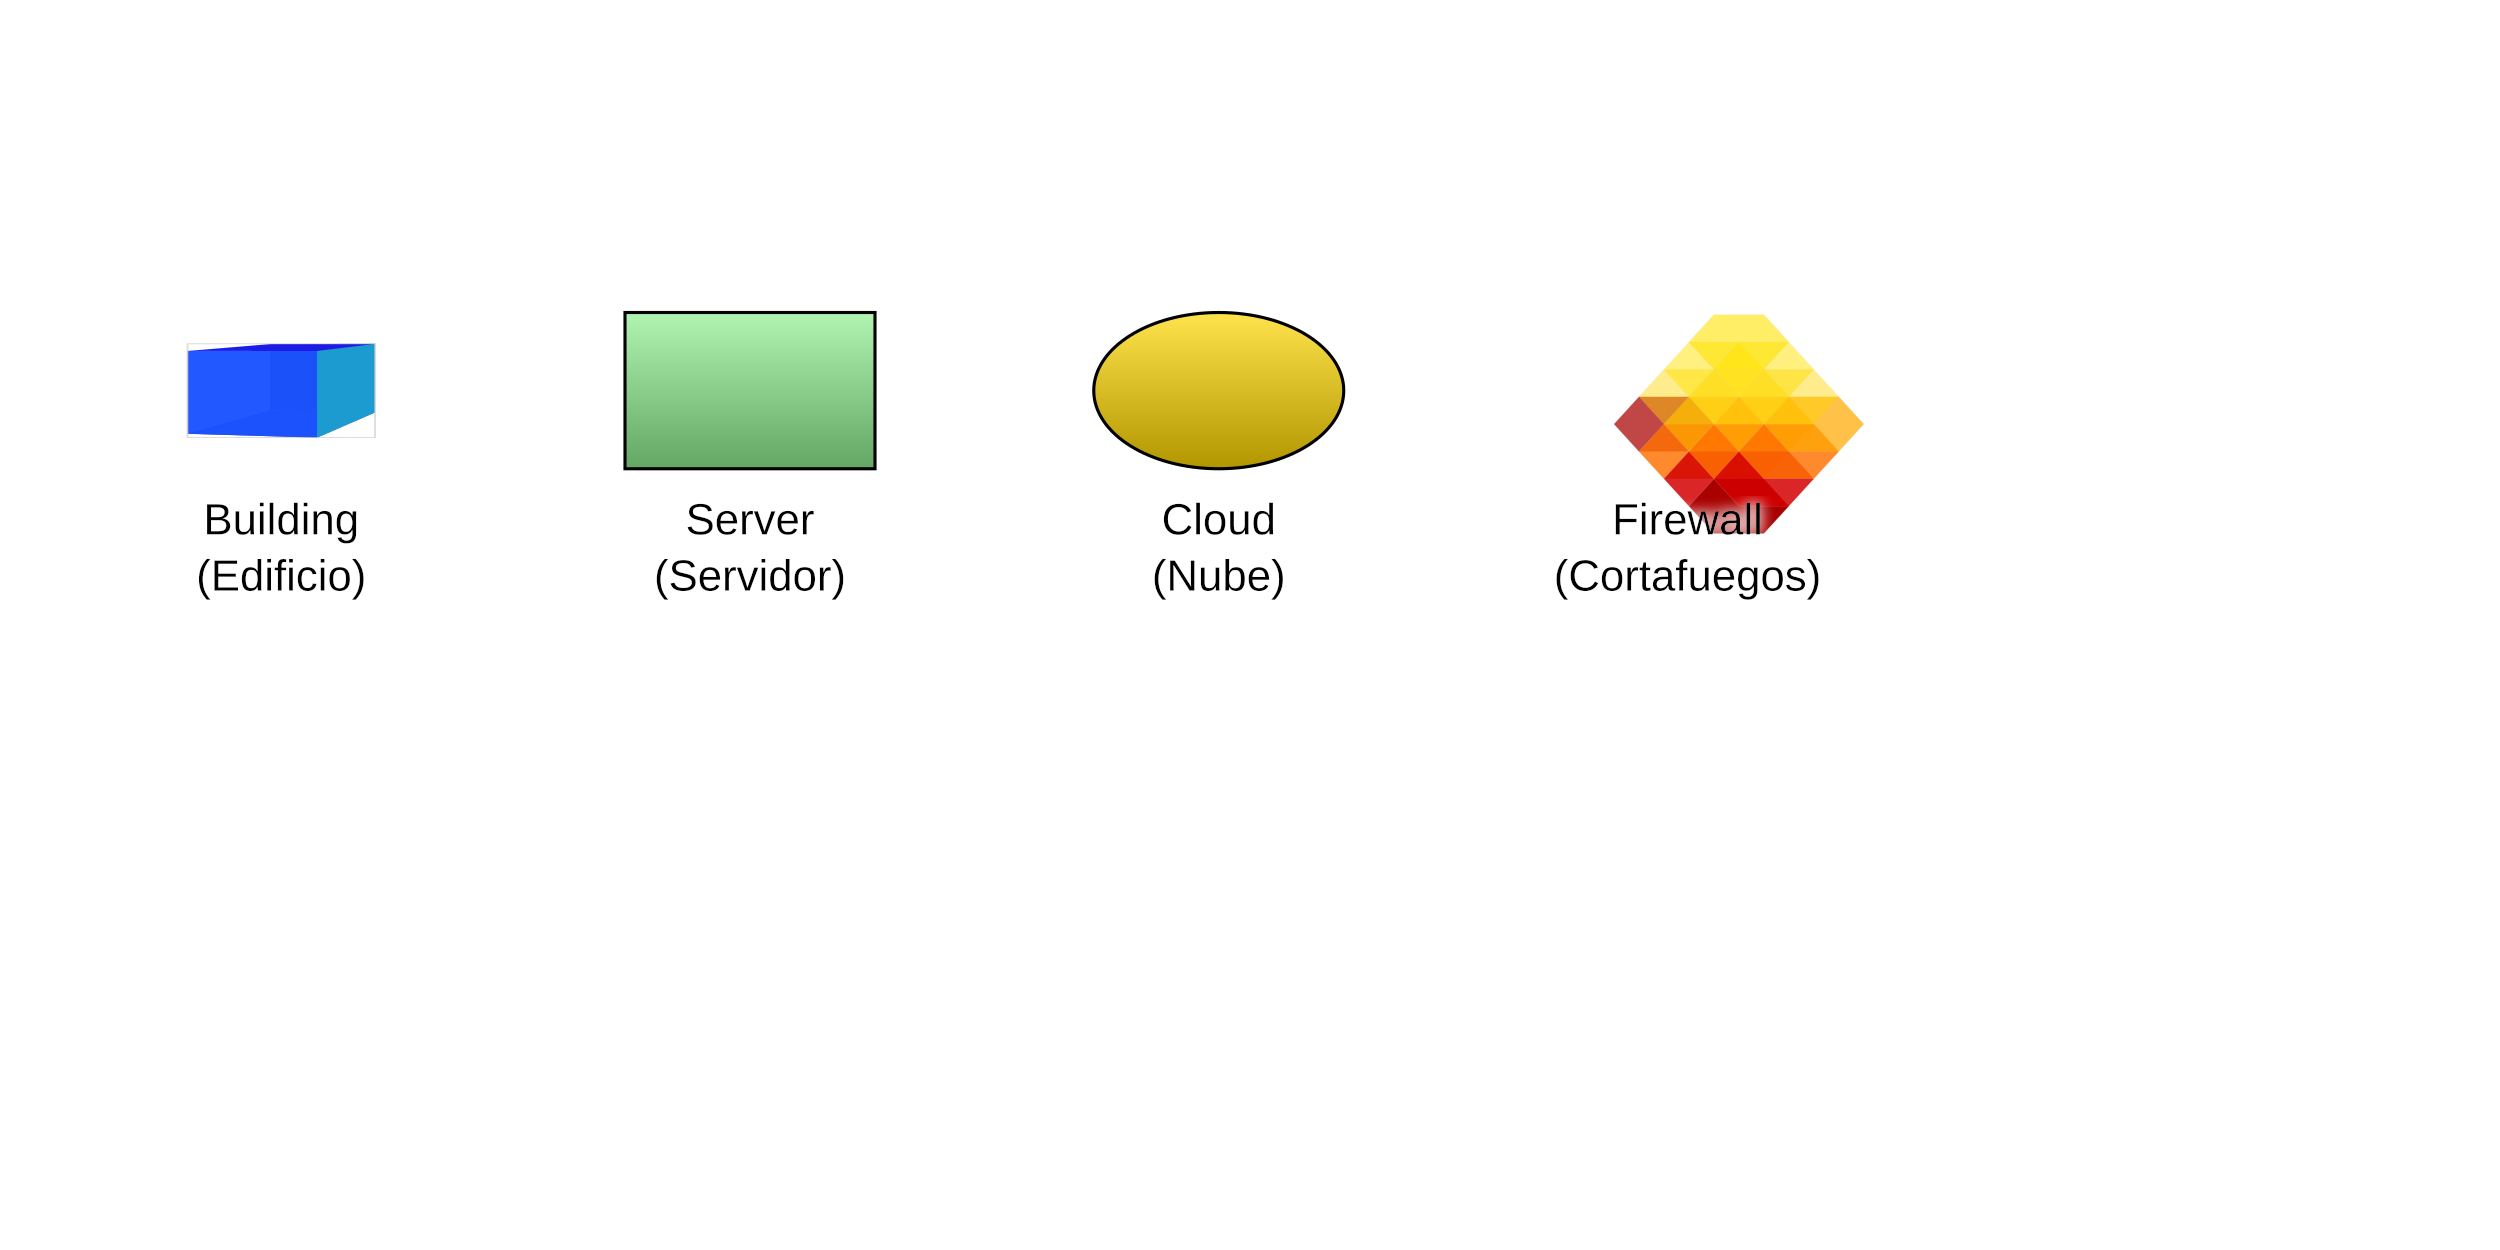
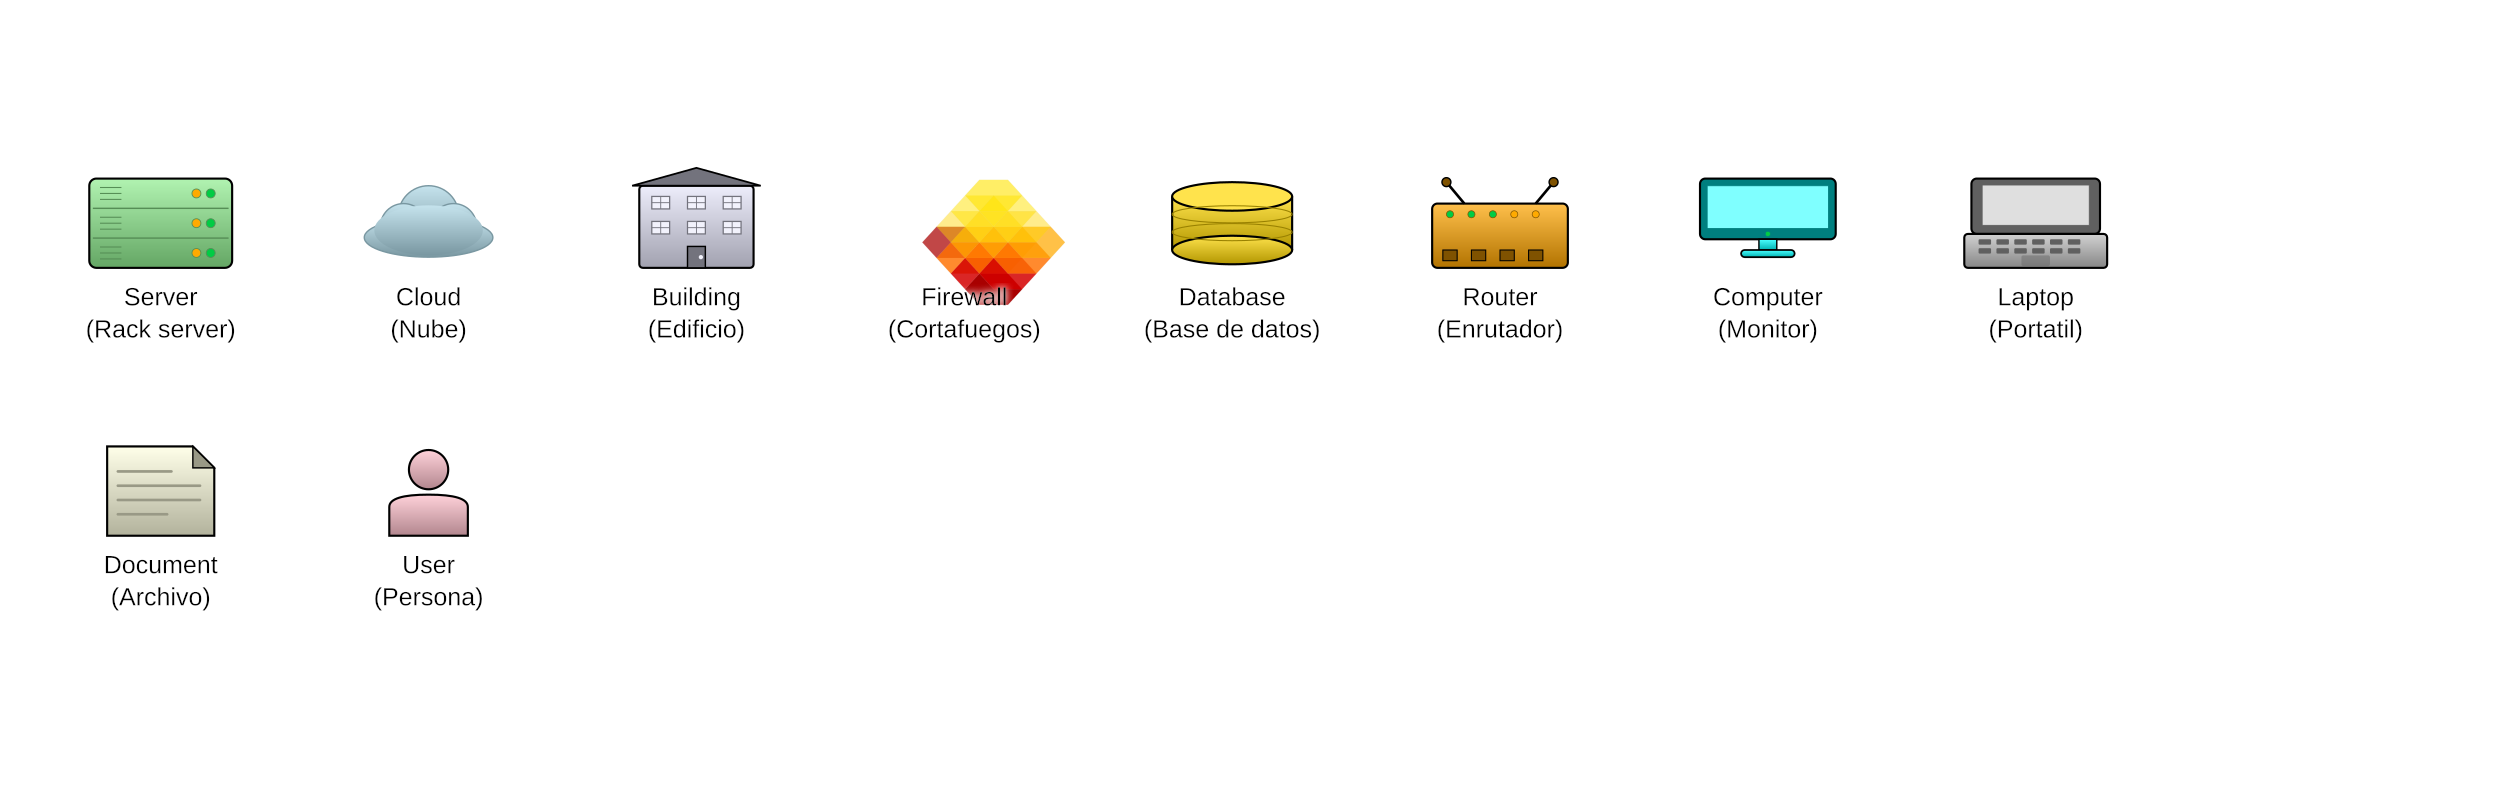
- <svg xmlns="http://www.w3.org/2000/svg" baseProfile="full" height="400" version="1.1" viewBox="0,0,800,400" width="800">
+ <svg xmlns="http://www.w3.org/2000/svg" baseProfile="full" height="450" version="1.1" viewBox="0,0,1400,450" width="1400">
  <defs>
    <filter height="140%" id="text-glow" width="140%" x="-20%" y="-20%">
      <feGaussianBlur in="SourceGraphic" result="blur" stdDeviation="2" />
      <feFlood flood-color="white" flood-opacity="1" result="color" />
      <feComposite in="color" in2="blur" operator="in" result="shadow" />
      <feMerge>
        <feMergeNode in="shadow" />
        <feMergeNode in="shadow" />
        <feMergeNode in="SourceGraphic" />
      </feMerge>
    </filter>
    <marker id="arrow-end" markerHeight="10" markerWidth="10" orient="auto" refX="10" refY="5">
      <path d="M 0 0 L 10 5 L 0 10 z" fill="black" />
    </marker>
    <marker id="arrow-start" markerHeight="10" markerWidth="10" orient="auto" refX="0" refY="5">
      <path d="M 10 0 L 0 5 L 10 10 z" fill="black" />
    </marker>
    <marker id="circle-start" markerHeight="10" markerWidth="10" orient="auto" refX="5" refY="5">
      <circle cx="5" cy="5" fill="black" r="4" />
    </marker>
    <marker id="circle-end" markerHeight="10" markerWidth="10" orient="auto" refX="5" refY="5">
      <circle cx="5" cy="5" fill="black" r="4" />
    </marker>
-     <linearGradient id="gradient-building1" x1="0%" x2="0%" y1="0%" y2="100%">
-       <stop offset="0%" stop-color="#c5e3ed" />
-       <stop offset="100%" stop-color="#7997a1" />
-     </linearGradient>
    <linearGradient id="gradient-server1" x1="0%" x2="0%" y1="0%" y2="100%">
      <stop offset="0%" stop-color="#b1f3b1" />
      <stop offset="100%" stop-color="#64a664" />
    </linearGradient>
    <linearGradient id="gradient-cloud1" x1="0%" x2="0%" y1="0%" y2="100%">
+       <stop offset="0%" stop-color="#c5e3ed" />
+       <stop offset="100%" stop-color="#7997a1" />
+     </linearGradient>
+     <linearGradient id="gradient-building1" x1="0%" x2="0%" y1="0%" y2="100%">
+       <stop offset="0%" stop-color="#ededfb" />
+       <stop offset="100%" stop-color="#a1a1af" />
+     </linearGradient>
+     <linearGradient id="gradient-database1" x1="0%" x2="0%" y1="0%" y2="100%">
      <stop offset="0%" stop-color="#ffe34c" />
      <stop offset="100%" stop-color="#b29600" />
    </linearGradient>
+     <linearGradient id="gradient-router1" x1="0%" x2="0%" y1="0%" y2="100%">
+       <stop offset="0%" stop-color="#ffc04c" />
+       <stop offset="100%" stop-color="#b27300" />
+     </linearGradient>
+     <linearGradient id="gradient-computer1" x1="0%" x2="0%" y1="0%" y2="100%">
+       <stop offset="0%" stop-color="#4cffff" />
+       <stop offset="100%" stop-color="#00b2b2" />
+     </linearGradient>
+     <linearGradient id="gradient-laptop1" x1="0%" x2="0%" y1="0%" y2="100%">
+       <stop offset="0%" stop-color="#d2d2d2" />
+       <stop offset="100%" stop-color="#868686" />
+     </linearGradient>
+     <linearGradient id="gradient-document1" x1="0%" x2="0%" y1="0%" y2="100%">
+       <stop offset="0%" stop-color="#ffffe9" />
+       <stop offset="100%" stop-color="#b2b29c" />
+     </linearGradient>
+     <linearGradient id="gradient-user1" x1="0%" x2="0%" y1="0%" y2="100%">
+       <stop offset="0%" stop-color="#ffd2da" />
+       <stop offset="100%" stop-color="#b2868e" />
+     </linearGradient>
  </defs>
+   <g id="server1">
+     <rect fill="url(#gradient-server1)" height="50" rx="4" ry="4" stroke="black" stroke-width="1.2" width="80" x="50" y="100" />
+     <line stroke="#568e56" stroke-width="0.8" x1="52" x2="128" y1="116.667" y2="116.667" />
+     <line stroke="#568e56" stroke-width="0.8" x1="52" x2="128" y1="133.333" y2="133.333" />
+     <circle cx="118" cy="108.333" fill="#00cc44" r="2.5" stroke="#568e56" stroke-width="0.5" />
+     <circle cx="110" cy="108.333" fill="#ffaa00" r="2.5" stroke="#568e56" stroke-width="0.5" />
+     <circle cx="118" cy="125.0" fill="#00cc44" r="2.5" stroke="#568e56" stroke-width="0.5" />
+     <circle cx="110" cy="125.0" fill="#ffaa00" r="2.5" stroke="#568e56" stroke-width="0.5" />
+     <circle cx="118" cy="141.667" fill="#00cc44" r="2.5" stroke="#568e56" stroke-width="0.5" />
+     <circle cx="110" cy="141.667" fill="#ffaa00" r="2.5" stroke="#568e56" stroke-width="0.5" />
+     <line stroke="#568e56" stroke-width="0.6" x1="56" x2="68" y1="105.0" y2="105.0" />
+     <line stroke="#568e56" stroke-width="0.6" x1="56" x2="68" y1="108.333" y2="108.333" />
+     <line stroke="#568e56" stroke-width="0.6" x1="56" x2="68" y1="111.667" y2="111.667" />
+     <line stroke="#568e56" stroke-width="0.6" x1="56" x2="68" y1="121.667" y2="121.667" />
+     <line stroke="#568e56" stroke-width="0.6" x1="56" x2="68" y1="125.0" y2="125.0" />
+     <line stroke="#568e56" stroke-width="0.6" x1="56" x2="68" y1="128.333" y2="128.333" />
+     <line stroke="#568e56" stroke-width="0.6" x1="56" x2="68" y1="138.333" y2="138.333" />
+     <line stroke="#568e56" stroke-width="0.6" x1="56" x2="68" y1="141.667" y2="141.667" />
+     <line stroke="#568e56" stroke-width="0.6" x1="56" x2="68" y1="145.0" y2="145.0" />
+   </g>
+   <g id="cloud1">
+     <ellipse cx="240.0" cy="133.0" fill="url(#gradient-cloud1)" rx="36.0" ry="11.0" stroke="#7997a1" stroke-width="0.8" />
+     <circle cx="240.0" cy="121.0" fill="url(#gradient-cloud1)" r="17.0" stroke="#7997a1" stroke-width="0.8" />
+     <circle cx="226.0" cy="127.0" fill="url(#gradient-cloud1)" r="13.0" stroke="#7997a1" stroke-width="0.8" />
+     <circle cx="254.0" cy="127.0" fill="url(#gradient-cloud1)" r="13.0" stroke="#7997a1" stroke-width="0.8" />
+     <ellipse cx="240.0" cy="129.0" fill="url(#gradient-cloud1)" rx="30.4" ry="14" stroke="none" />
+   </g>
  <g id="building1">
-     <g transform="translate(60.0,110.0) scale(1.204819,0.6928406) translate(-0.9,-1.4)">
-       <path d="M 22.754,32.117 0.945,43 V 4.729 L 22.754,1.57 Z" fill="#e9e9ff" stroke="none" />
-       <path d="M 50.713,33.121 V 1.463 L 22.754,1.57 V 32.117 Z" fill="#353564" stroke="none" />
-       <path d="M 50.713,33.121 35.296,44.771 0.945,43 22.754,32.117 Z" fill="#4d4d9f" stroke="none" />
-       <path d="M 50.713,1.463 35.296,4.738 0.945,4.729 22.754,1.57 Z" fill="#1c1ce6" opacity="1" stroke="none" />
-       <path d="M 35.296,44.771 V 4.738 L 0.945,4.729 V 43 Z" fill="#1a52ff" opacity="0.96" stroke="none" />
-       <path d="M 50.713,33.121 35.296,44.771 V 4.738 L 50.713,1.463 Z" fill="#1c9bd0" stroke="none" />
-       <rect fill="none" height="43.3" opacity="0.67" stroke="#cbcbcb" stroke-width="0.48" width="49.8" x="0.9" y="1.4" />
-     </g>
-   </g>
-   <rect fill="url(#gradient-server1)" height="50" stroke="black" width="80" x="200" y="100" />
-   <ellipse cx="390.0" cy="125.0" fill="url(#gradient-cloud1)" rx="40.0" ry="25.0" stroke="black" />
+     <rect fill="url(#gradient-building1)" height="46" rx="2" ry="2" stroke="black" stroke-width="1.2" width="64" x="358" y="104" />
+     <polygon fill="#73737d" points="354,104 390.0,94 426,104" stroke="black" stroke-width="1.0" />
+     <rect fill="#f2f2fc" height="7" stroke="#73737d" stroke-width="0.7" width="10" x="365" y="110" />
+     <line stroke="#73737d" stroke-width="0.5" x1="370.0" x2="370.0" y1="110" y2="117" />
+     <line stroke="#73737d" stroke-width="0.5" x1="365" x2="375" y1="113.5" y2="113.5" />
+     <rect fill="#f2f2fc" height="7" stroke="#73737d" stroke-width="0.7" width="10" x="385" y="110" />
+     <line stroke="#73737d" stroke-width="0.5" x1="390.0" x2="390.0" y1="110" y2="117" />
+     <line stroke="#73737d" stroke-width="0.5" x1="385" x2="395" y1="113.5" y2="113.5" />
+     <rect fill="#f2f2fc" height="7" stroke="#73737d" stroke-width="0.7" width="10" x="405" y="110" />
+     <line stroke="#73737d" stroke-width="0.5" x1="410.0" x2="410.0" y1="110" y2="117" />
+     <line stroke="#73737d" stroke-width="0.5" x1="405" x2="415" y1="113.5" y2="113.5" />
+     <rect fill="#f2f2fc" height="7" stroke="#73737d" stroke-width="0.7" width="10" x="365" y="124" />
+     <line stroke="#73737d" stroke-width="0.5" x1="370.0" x2="370.0" y1="124" y2="131" />
+     <line stroke="#73737d" stroke-width="0.5" x1="365" x2="375" y1="127.5" y2="127.5" />
+     <rect fill="#f2f2fc" height="7" stroke="#73737d" stroke-width="0.7" width="10" x="385" y="124" />
+     <line stroke="#73737d" stroke-width="0.5" x1="390.0" x2="390.0" y1="124" y2="131" />
+     <line stroke="#73737d" stroke-width="0.5" x1="385" x2="395" y1="127.5" y2="127.5" />
+     <rect fill="#f2f2fc" height="7" stroke="#73737d" stroke-width="0.7" width="10" x="405" y="124" />
+     <line stroke="#73737d" stroke-width="0.5" x1="410.0" x2="410.0" y1="124" y2="131" />
+     <line stroke="#73737d" stroke-width="0.5" x1="405" x2="415" y1="127.5" y2="127.5" />
+     <rect fill="#73737d" height="12" stroke="black" stroke-width="0.8" width="10" x="385.0" y="138" />
+     <circle cx="392.5" cy="144.0" fill="#f2f2fc" r="1.2" />
+   </g>
  <g id="firewall1">
    <g transform="translate(500,100) scale(1.6,1.666667) translate(10,0)">
      <path d="m 211.514,221.098 -99.807,57.624 -99.807,-57.624 0,-115.248 99.807,-57.624 99.807,57.624 z" fill="#a90000" opacity="0.72" stroke="#cbcbcb" stroke-width="0.48" transform="matrix(0.0751447,0.02631765,-0.04338481,0.0455835,8.97,11.04)" />
      <path d="m 211.514,221.098 -99.807,57.624 -99.807,-57.624 0,-115.248 99.807,-57.624 99.807,57.624 z" fill="#ff7000" opacity="0.82" stroke="#cbcbcb" stroke-width="0.48" transform="matrix(0.0751447,0.02631765,-0.04338481,0.0455835,13.97,16.29)" />
      <path d="m 211.514,221.098 -99.807,57.624 -99.807,-57.624 0,-115.248 99.807,-57.624 99.807,57.624 z" fill="#ffa900" opacity="0.72" stroke="#cbcbcb" stroke-width="0.48" transform="matrix(0.0751447,0.02631765,-0.04338481,0.0455835,18.97,11.04)" />
      <path d="m 211.514,221.098 -99.807,57.624 -99.807,-57.624 0,-115.248 99.807,-57.624 99.807,57.624 z" fill="#d40000" opacity="0.85" stroke="#cbcbcb" stroke-width="0.48" transform="matrix(0.0751447,0.02631765,-0.04338481,0.0455835,18.97,21.54)" />
      <path d="m 211.514,221.098 -99.807,57.624 -99.807,-57.624 0,-115.248 99.807,-57.624 99.807,57.624 z" fill="#a90000" opacity="1.0" stroke="#cbcbcb" stroke-width="0.48" transform="matrix(0.0751447,0.02631765,-0.04338481,0.0455835,23.97,26.80)" />
      <path d="m 211.514,221.098 -99.807,57.624 -99.807,-57.624 0,-115.248 99.807,-57.624 99.807,57.624 z" fill="#ff7000" opacity="0.82" stroke="#cbcbcb" stroke-width="0.48" transform="matrix(0.0751447,0.02631765,-0.04338481,0.0455835,23.97,16.29)" />
      <path d="m 211.514,221.098 -99.807,57.624 -99.807,-57.624 0,-115.248 99.807,-57.624 99.807,57.624 z" fill="#ffa900" opacity="0.72" stroke="#cbcbcb" stroke-width="0.48" transform="matrix(0.0751447,0.02631765,-0.04338481,0.0455835,28.97,11.04)" />
      <path d="m 211.514,221.098 -99.807,57.624 -99.807,-57.624 0,-115.248 99.807,-57.624 99.807,57.624 z" fill="#d40000" opacity="0.85" stroke="#cbcbcb" stroke-width="0.48" transform="matrix(0.0751447,0.02631765,-0.04338481,0.0455835,28.97,21.54)" />
      <path d="m 211.514,221.098 -99.807,57.624 -99.807,-57.624 0,-115.248 99.807,-57.624 99.807,57.624 z" fill="#ff7000" opacity="0.82" stroke="#cbcbcb" stroke-width="0.48" transform="matrix(0.0751447,0.02631765,-0.04338481,0.0455835,33.97,16.29)" />
      <path d="m 211.514,221.098 -99.807,57.624 -99.807,-57.624 0,-115.248 99.807,-57.624 99.807,57.624 z" fill="#ffa900" opacity="0.72" stroke="#cbcbcb" stroke-width="0.48" transform="matrix(0.0751447,0.02631765,-0.04338481,0.0455835,38.97,11.04)" />
      <path d="m 211.514,221.098 -99.807,57.624 -99.807,-57.624 0,-115.248 99.807,-57.624 99.807,57.624 z" fill="#ffd400" opacity="0.45" stroke="#cbcbcb" stroke-width="0.48" transform="matrix(0.0751447,0.02631765,-0.04338481,0.0455835,13.97,5.78)" />
      <path d="m 211.514,221.098 -99.807,57.624 -99.807,-57.624 0,-115.248 99.807,-57.624 99.807,57.624 z" fill="#ffe200" opacity="0.5" stroke="#cbcbcb" stroke-width="0.48" transform="matrix(0.0751447,0.02631765,-0.04338481,0.0455835,18.97,0.53)" />
      <path d="m 211.514,221.098 -99.807,57.624 -99.807,-57.624 0,-115.248 99.807,-57.624 99.807,57.624 z" fill="#ffd400" opacity="0.45" stroke="#cbcbcb" stroke-width="0.48" transform="matrix(0.0751447,0.02631765,-0.04338481,0.0455835,23.97,5.78)" />
      <path d="m 211.514,221.098 -99.807,57.624 -99.807,-57.624 0,-115.248 99.807,-57.624 99.807,57.624 z" fill="#ffe200" opacity="0.6" stroke="#cbcbcb" stroke-width="0.48" transform="matrix(0.0751447,0.02631765,-0.04338481,0.0455835,23.97,-4.73)" />
      <path d="m 211.514,221.098 -99.807,57.624 -99.807,-57.624 0,-115.248 99.807,-57.624 99.807,57.624 z" fill="#ffe200" opacity="0.5" stroke="#cbcbcb" stroke-width="0.48" transform="matrix(0.0751447,0.02631765,-0.04338481,0.0455835,28.97,0.53)" />
      <path d="m 211.514,221.098 -99.807,57.624 -99.807,-57.624 0,-115.248 99.807,-57.624 99.807,57.624 z" fill="#ffd400" opacity="0.45" stroke="#cbcbcb" stroke-width="0.48" transform="matrix(0.0751447,0.02631765,-0.04338481,0.0455835,33.97,5.78)" />
    </g>
  </g>
-   <text fill="black" filter="url(#text-glow)" font-family="Arial, sans-serif" font-size="14px" text-anchor="middle" x="90.0" y="171.0">Building</text>
-   <text fill="black" filter="url(#text-glow)" font-family="Arial, sans-serif" font-size="14px" text-anchor="middle" x="90.0" y="189.0">(Edificio)</text>
-   <text fill="black" filter="url(#text-glow)" font-family="Arial, sans-serif" font-size="14px" text-anchor="middle" x="240.0" y="171.0">Server</text>
-   <text fill="black" filter="url(#text-glow)" font-family="Arial, sans-serif" font-size="14px" text-anchor="middle" x="240.0" y="189.0">(Servidor)</text>
-   <text fill="black" filter="url(#text-glow)" font-family="Arial, sans-serif" font-size="14px" text-anchor="middle" x="390.0" y="171.0">Cloud</text>
-   <text fill="black" filter="url(#text-glow)" font-family="Arial, sans-serif" font-size="14px" text-anchor="middle" x="390.0" y="189.0">(Nube)</text>
+   <g id="database1">
+     <rect fill="url(#gradient-database1)" height="30" stroke="none" width="67.2" x="656.4" y="110" />
+     <line stroke="black" stroke-width="1.2" x1="656.4" x2="656.4" y1="110" y2="140" />
+     <line stroke="black" stroke-width="1.2" x1="723.6" x2="723.6" y1="110" y2="140" />
+     <ellipse cx="690.0" cy="140" fill="url(#gradient-database1)" rx="33.6" ry="8" stroke="black" stroke-width="1.2" />
+     <ellipse cx="690.0" cy="110" fill="#ffe34c" rx="33.6" ry="8" stroke="black" stroke-width="1.2" />
+     <ellipse cx="690.0" cy="120.0" fill="none" rx="33.6" ry="4.8" stroke="#998100" stroke-width="0.6" />
+     <ellipse cx="690.0" cy="130.0" fill="none" rx="33.6" ry="4.8" stroke="#998100" stroke-width="0.6" />
+   </g>
+   <g id="router1">
+     <rect fill="url(#gradient-router1)" height="36" rx="3" ry="3" stroke="black" stroke-width="1.2" width="76" x="802" y="114" />
+     <line stroke="black" stroke-width="1.5" x1="820" x2="810" y1="114" y2="102" />
+     <circle cx="810" cy="102" fill="#7f5200" r="2.5" stroke="black" stroke-width="0.8" />
+     <line stroke="black" stroke-width="1.5" x1="860" x2="870" y1="114" y2="102" />
+     <circle cx="870" cy="102" fill="#7f5200" r="2.5" stroke="black" stroke-width="0.8" />
+     <rect fill="#7f5200" height="6" stroke="black" stroke-width="0.6" width="8" x="808.0" y="140" />
+     <rect fill="#7f5200" height="6" stroke="black" stroke-width="0.6" width="8" x="824.0" y="140" />
+     <rect fill="#7f5200" height="6" stroke="black" stroke-width="0.6" width="8" x="840.0" y="140" />
+     <rect fill="#7f5200" height="6" stroke="black" stroke-width="0.6" width="8" x="856.0" y="140" />
+     <circle cx="812" cy="120" fill="#00cc44" r="2" stroke="#7f5200" stroke-width="0.4" />
+     <circle cx="824" cy="120" fill="#00cc44" r="2" stroke="#7f5200" stroke-width="0.4" />
+     <circle cx="836" cy="120" fill="#00cc44" r="2" stroke="#7f5200" stroke-width="0.4" />
+     <circle cx="848" cy="120" fill="#ffaa00" r="2" stroke="#7f5200" stroke-width="0.4" />
+     <circle cx="860" cy="120" fill="#ffaa00" r="2" stroke="#7f5200" stroke-width="0.4" />
+   </g>
+   <g id="computer1">
+     <rect fill="#007f7f" height="34.0" rx="3" ry="3" stroke="black" stroke-width="1.2" width="76" x="952" y="100" />
+     <rect fill="#7fffff" height="24.0" stroke="#007f7f" stroke-width="0.5" width="68" x="956" y="104" />
+     <rect fill="url(#gradient-computer1)" height="6" stroke="black" stroke-width="0.8" width="10" x="985.0" y="134.0" />
+     <rect fill="url(#gradient-computer1)" height="4" rx="2" ry="2" stroke="black" stroke-width="1.0" width="30" x="975.0" y="140.0" />
+     <circle cx="990.0" cy="131.0" fill="#00cc44" r="1.5" stroke="#007f7f" stroke-width="0.4" />
+   </g>
+   <g id="laptop1">
+     <rect fill="#606060" height="31.0" rx="3" ry="3" stroke="black" stroke-width="1.2" width="72" x="1104" y="100" />
+     <rect fill="#dfdfdf" height="22.6" stroke="#606060" stroke-width="0.5" width="60" x="1110" y="103.6" />
+     <rect fill="url(#gradient-laptop1)" height="19.0" rx="2" ry="2" stroke="black" stroke-width="1.2" width="80" x="1100" y="131.0" />
+     <rect fill="#606060" height="3" rx="0.5" ry="0.5" stroke="none" width="7" x="1108" y="134.0" />
+     <rect fill="#606060" height="3" rx="0.5" ry="0.5" stroke="none" width="7" x="1118" y="134.0" />
+     <rect fill="#606060" height="3" rx="0.5" ry="0.5" stroke="none" width="7" x="1128" y="134.0" />
+     <rect fill="#606060" height="3" rx="0.5" ry="0.5" stroke="none" width="7" x="1138" y="134.0" />
+     <rect fill="#606060" height="3" rx="0.5" ry="0.5" stroke="none" width="7" x="1148" y="134.0" />
+     <rect fill="#606060" height="3" rx="0.5" ry="0.5" stroke="none" width="7" x="1158" y="134.0" />
+     <rect fill="#606060" height="3" rx="0.5" ry="0.5" stroke="none" width="7" x="1108" y="139.0" />
+     <rect fill="#606060" height="3" rx="0.5" ry="0.5" stroke="none" width="7" x="1118" y="139.0" />
+     <rect fill="#606060" height="3" rx="0.5" ry="0.5" stroke="none" width="7" x="1128" y="139.0" />
+     <rect fill="#606060" height="3" rx="0.5" ry="0.5" stroke="none" width="7" x="1138" y="139.0" />
+     <rect fill="#606060" height="3" rx="0.5" ry="0.5" stroke="none" width="7" x="1148" y="139.0" />
+     <rect fill="#606060" height="3" rx="0.5" ry="0.5" stroke="none" width="7" x="1158" y="139.0" />
+     <rect fill="#606060" height="6" opacity="0.4" rx="1" ry="1" stroke="none" width="16" x="1132.0" y="143.0" />
+   </g>
+   <g id="document1">
+     <polygon fill="url(#gradient-document1)" points="60,250 108,250 120,262 120,300 60,300" stroke="black" stroke-width="1.2" />
+     <polygon fill="#999986" points="108,250 120,262 108,262" stroke="black" stroke-width="0.8" />
+     <line stroke="#999986" stroke-linecap="round" stroke-width="1.5" x1="66" x2="96" y1="264" y2="264" />
+     <line stroke="#999986" stroke-linecap="round" stroke-width="1.5" x1="66" x2="112" y1="272" y2="272" />
+     <line stroke="#999986" stroke-linecap="round" stroke-width="1.5" x1="66" x2="112" y1="280" y2="280" />
+     <line stroke="#999986" stroke-linecap="round" stroke-width="1.5" x1="66" x2="93.6" y1="288" y2="288" />
+   </g>
+   <g id="user1">
+     <circle cx="240.0" cy="263.0" fill="url(#gradient-user1)" r="11.0" stroke="black" stroke-width="1.2" />
+     <path d="M 218.0,300 L 218.0,283.9 Q 218.0,277.0 240.0,277.0 Q 262.0,277.0 262.0,283.9 L 262.0,300 Z" fill="url(#gradient-user1)" stroke="black" stroke-width="1.2" />
+   </g>
+   <text fill="black" filter="url(#text-glow)" font-family="Arial, sans-serif" font-size="14px" text-anchor="middle" x="90.0" y="171.0">Server</text>
+   <text fill="black" filter="url(#text-glow)" font-family="Arial, sans-serif" font-size="14px" text-anchor="middle" x="90.0" y="189.0">(Rack server)</text>
+   <text fill="black" filter="url(#text-glow)" font-family="Arial, sans-serif" font-size="14px" text-anchor="middle" x="240.0" y="171.0">Cloud</text>
+   <text fill="black" filter="url(#text-glow)" font-family="Arial, sans-serif" font-size="14px" text-anchor="middle" x="240.0" y="189.0">(Nube)</text>
+   <text fill="black" filter="url(#text-glow)" font-family="Arial, sans-serif" font-size="14px" text-anchor="middle" x="390.0" y="171.0">Building</text>
+   <text fill="black" filter="url(#text-glow)" font-family="Arial, sans-serif" font-size="14px" text-anchor="middle" x="390.0" y="189.0">(Edificio)</text>
  <text fill="black" filter="url(#text-glow)" font-family="Arial, sans-serif" font-size="14px" text-anchor="middle" x="540.0" y="171.0">Firewall</text>
  <text fill="black" filter="url(#text-glow)" font-family="Arial, sans-serif" font-size="14px" text-anchor="middle" x="540.0" y="189.0">(Cortafuegos)</text>
+   <text fill="black" filter="url(#text-glow)" font-family="Arial, sans-serif" font-size="14px" text-anchor="middle" x="690.0" y="171.0">Database</text>
+   <text fill="black" filter="url(#text-glow)" font-family="Arial, sans-serif" font-size="14px" text-anchor="middle" x="690.0" y="189.0">(Base de datos)</text>
+   <text fill="black" filter="url(#text-glow)" font-family="Arial, sans-serif" font-size="14px" text-anchor="middle" x="840.0" y="171.0">Router</text>
+   <text fill="black" filter="url(#text-glow)" font-family="Arial, sans-serif" font-size="14px" text-anchor="middle" x="840.0" y="189.0">(Enrutador)</text>
+   <text fill="black" filter="url(#text-glow)" font-family="Arial, sans-serif" font-size="14px" text-anchor="middle" x="990.0" y="171.0">Computer</text>
+   <text fill="black" filter="url(#text-glow)" font-family="Arial, sans-serif" font-size="14px" text-anchor="middle" x="990.0" y="189.0">(Monitor)</text>
+   <text fill="black" filter="url(#text-glow)" font-family="Arial, sans-serif" font-size="14px" text-anchor="middle" x="1140.0" y="171.0">Laptop</text>
+   <text fill="black" filter="url(#text-glow)" font-family="Arial, sans-serif" font-size="14px" text-anchor="middle" x="1140.0" y="189.0">(Portatil)</text>
+   <text fill="black" filter="url(#text-glow)" font-family="Arial, sans-serif" font-size="14px" text-anchor="middle" x="90.0" y="321.0">Document</text>
+   <text fill="black" filter="url(#text-glow)" font-family="Arial, sans-serif" font-size="14px" text-anchor="middle" x="90.0" y="339.0">(Archivo)</text>
+   <text fill="black" filter="url(#text-glow)" font-family="Arial, sans-serif" font-size="14px" text-anchor="middle" x="240.0" y="321.0">User</text>
+   <text fill="black" filter="url(#text-glow)" font-family="Arial, sans-serif" font-size="14px" text-anchor="middle" x="240.0" y="339.0">(Persona)</text>
</svg>
